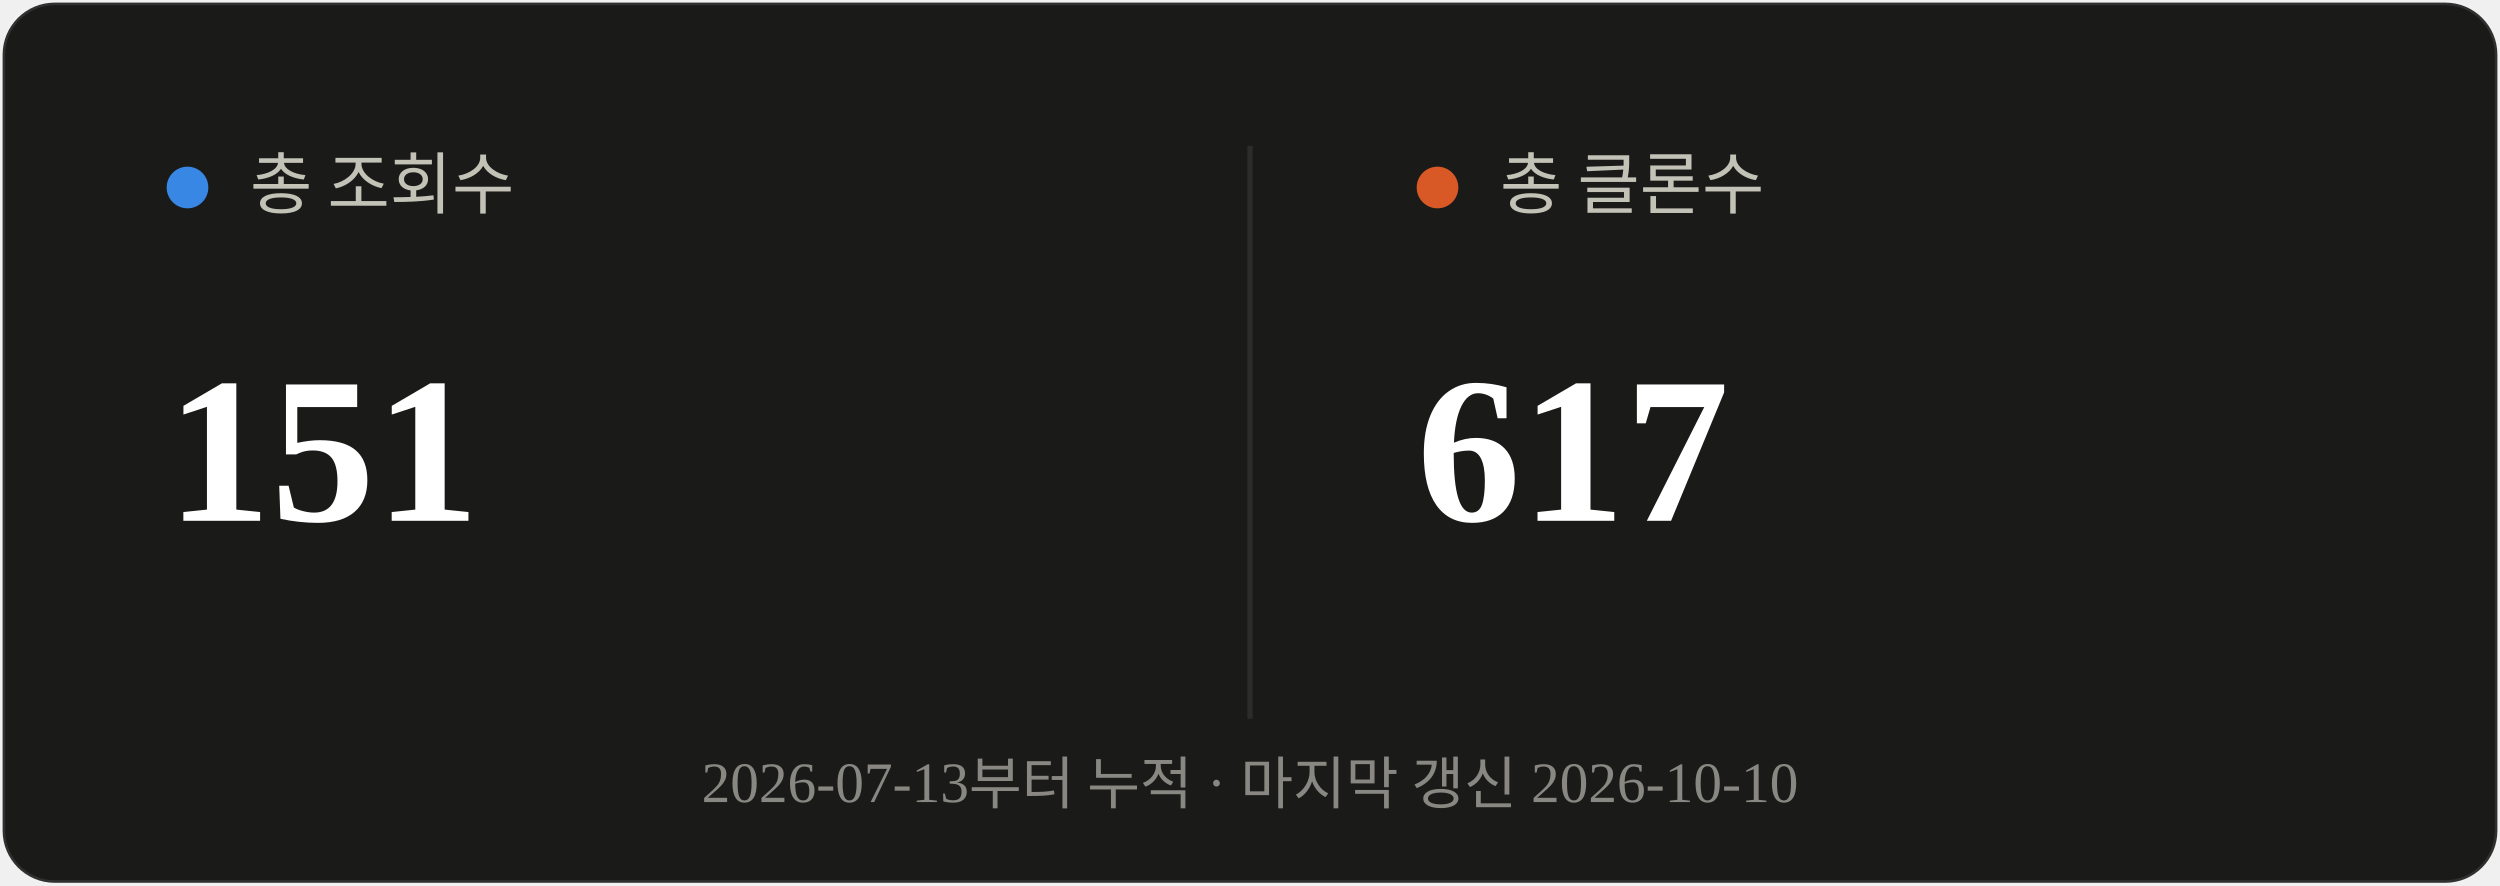
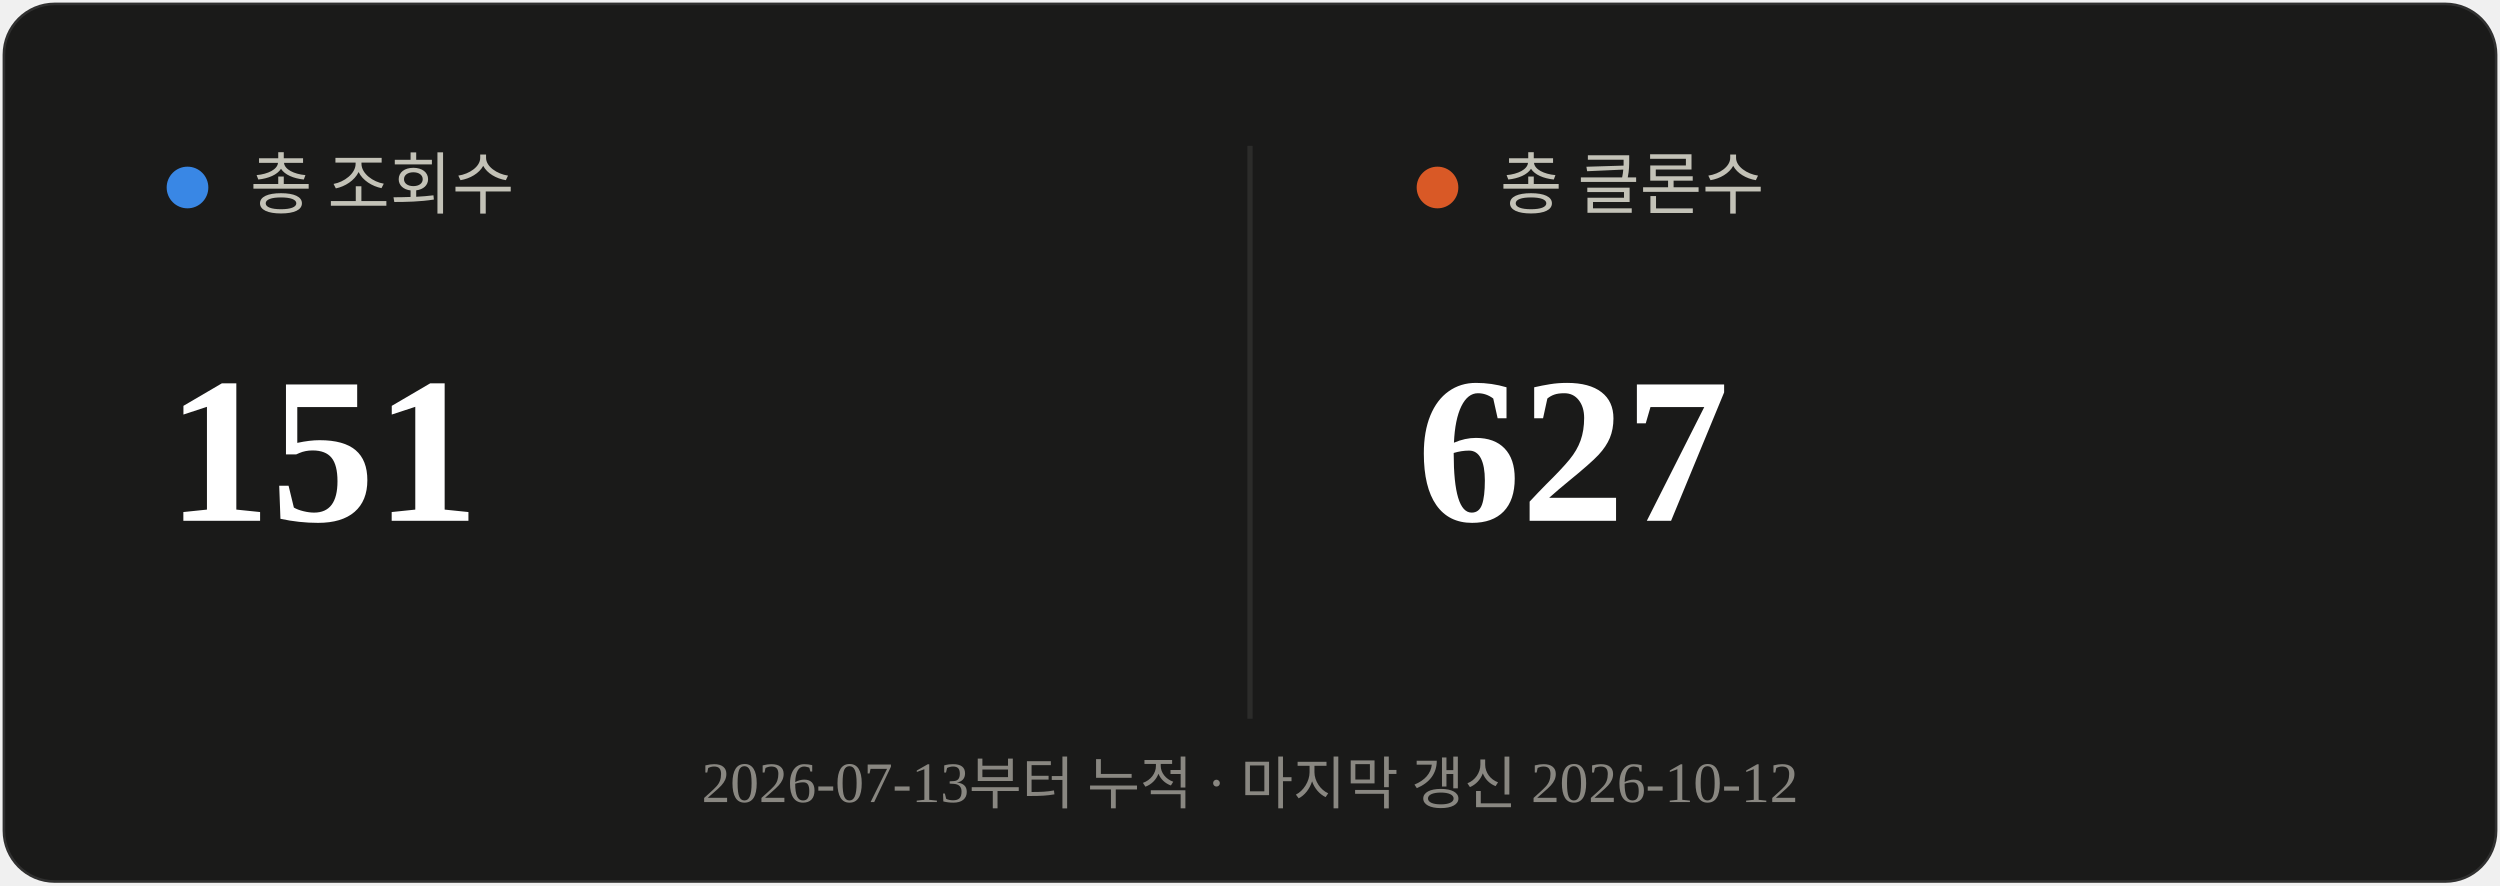
<svg xmlns="http://www.w3.org/2000/svg" viewBox="0 0 480 170" width="480" height="170">
  <rect x="0.5" y="0.5" width="479" height="169" rx="10" fill="#1a1a19" stroke="rgba(255,255,255,0.10)" />
  <line x1="240" y1="28" x2="240" y2="138" stroke="#2c2c2a" stroke-width="1" />
  <circle cx="36" cy="36" r="4" fill="#3987e5" />
  <text x="48" y="40" font-size="13" fill="#c3c2b7">총 조회수</text>
  <text x="32" y="100" font-size="40" font-weight="700" fill="#ffffff">151</text>
  <circle cx="276" cy="36" r="4" fill="#d95926" />
  <text x="288" y="40" font-size="13" fill="#c3c2b7">총 클론수</text>
-   <text x="272" y="100" font-size="40" font-weight="700" fill="#ffffff">617</text>
-   <text x="240" y="154" text-anchor="middle" font-size="11" fill="#898781">2026-07-13부터 누적 · 마지막 갱신 2026-10-10</text>
+   <text x="272" y="100" font-size="40" font-weight="700" fill="#ffffff">627</text>
+   <text x="240" y="154" text-anchor="middle" font-size="11" fill="#898781">2026-07-13부터 누적 · 마지막 갱신 2026-10-12</text>
</svg>
